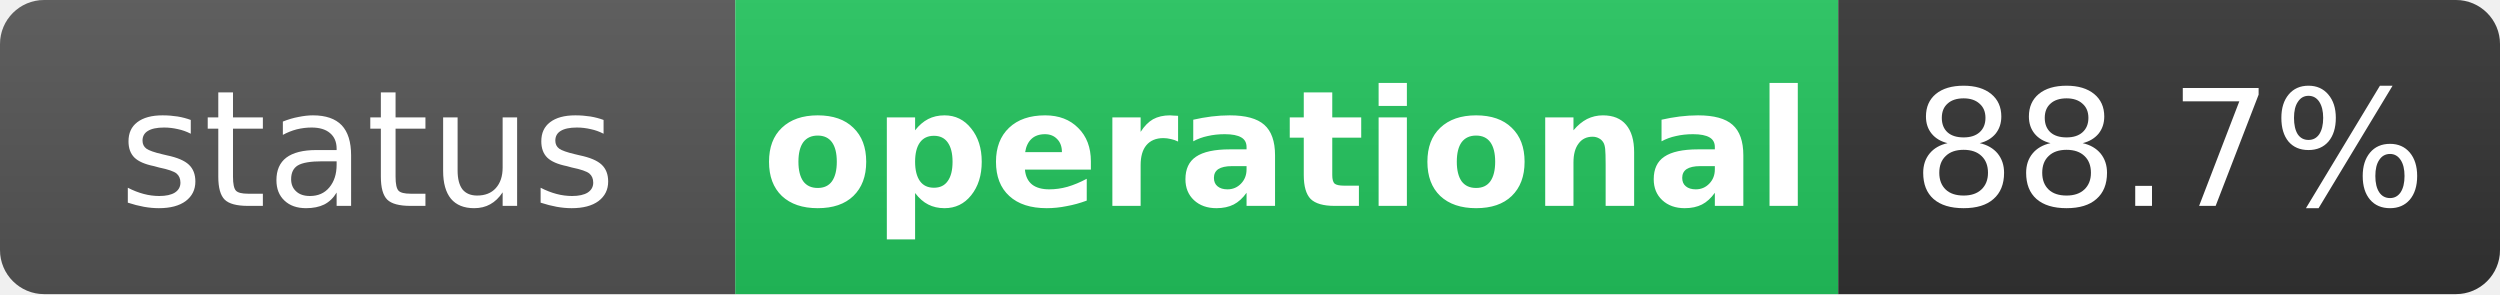
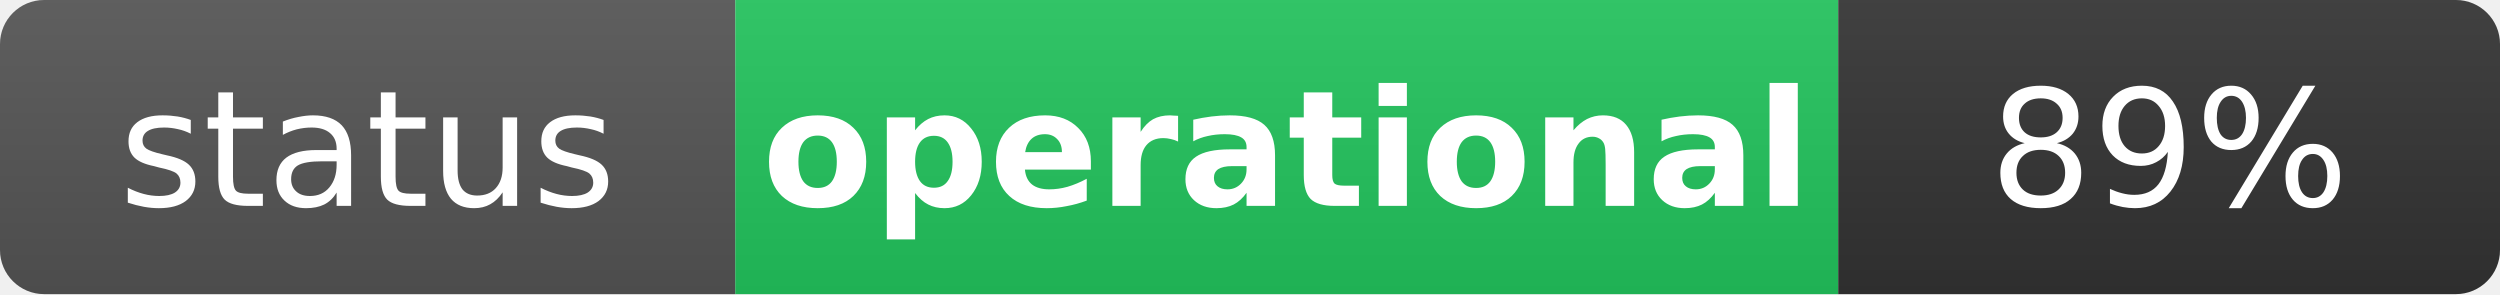
<svg xmlns="http://www.w3.org/2000/svg" width="170" height="20" role="img" aria-label="status: operational">
  <linearGradient id="s" x2="0" y2="100%">
    <stop offset="0" stop-color="#bbb" stop-opacity=".1" />
    <stop offset="1" stop-opacity=".1" />
  </linearGradient>
  <clipPath id="r">
    <rect width="170" height="20" rx="3" fill="#fff" />
  </clipPath>
  <g clip-path="url(#r)">
    <rect width="50" height="20" fill="#555" />
    <rect x="50" width="75" height="20" fill="#22c55e" />
    <rect x="125" width="45" height="20" fill="#333" />
    <rect width="170" height="20" fill="url(#s)" />
  </g>
  <g fill="#fff" text-anchor="middle" font-family="Verdana,Geneva,DejaVu Sans,sans-serif" text-rendering="geometricPrecision" font-size="11">
    <text x="25" y="14" fill="#fff">status</text>
    <text x="87.5" y="14" fill="#fff" font-weight="bold">operational</text>
-     <text x="147.5" y="14" fill="#fff">88.7%</text>
+     <text x="147.5" y="14" fill="#fff">89%</text>
  </g>
</svg>
